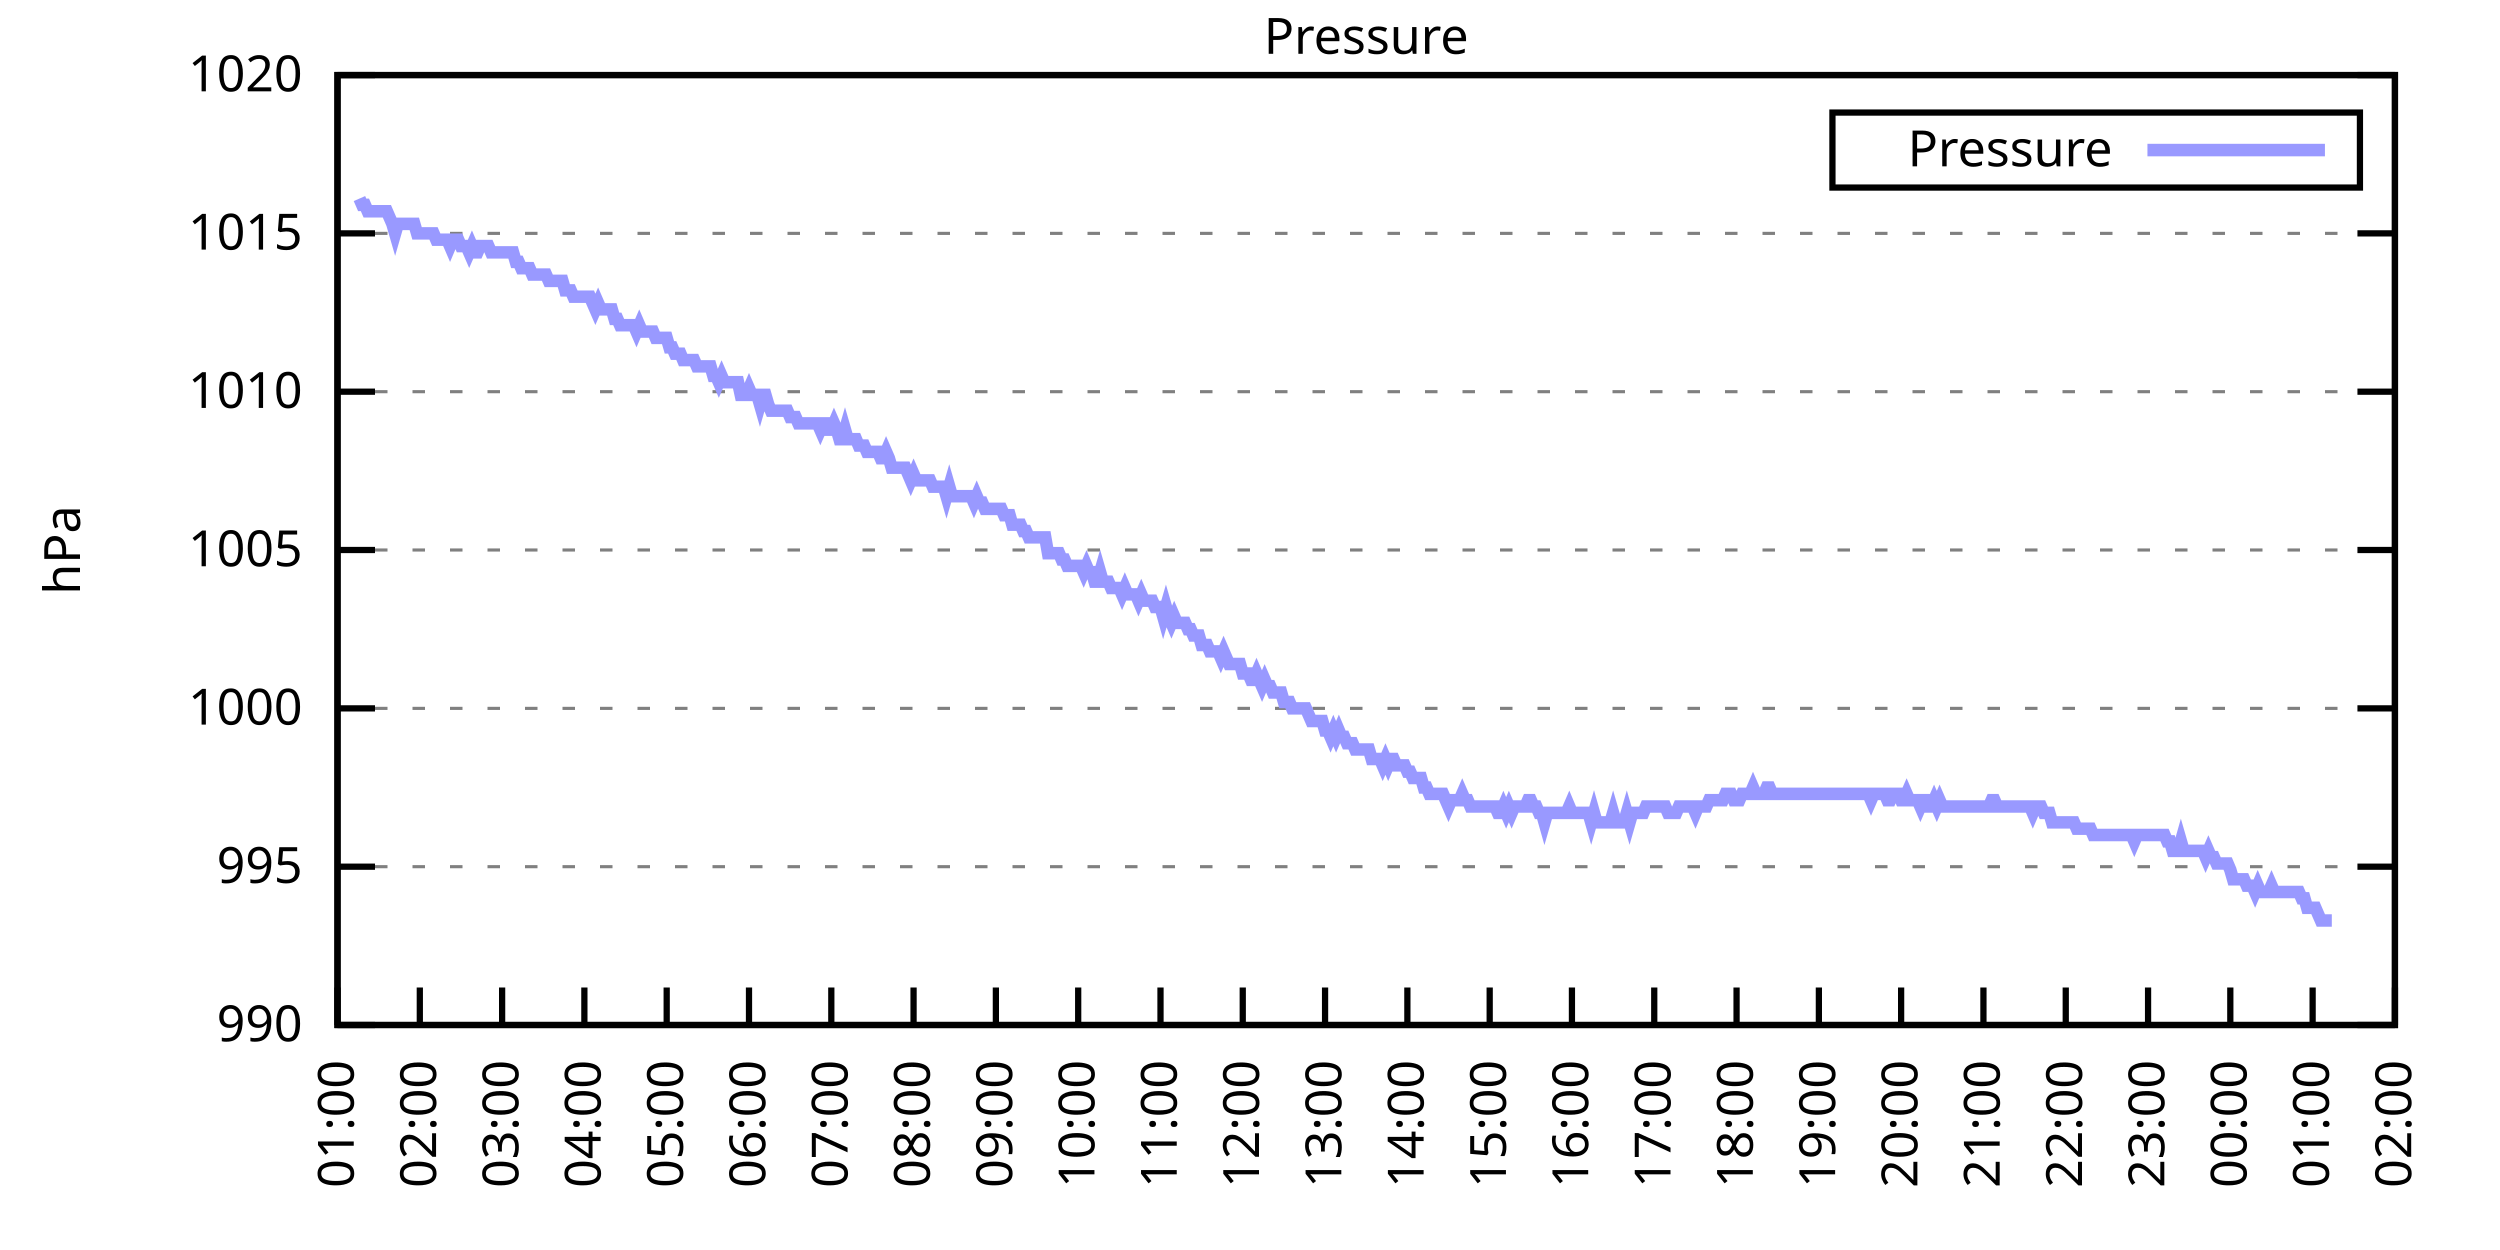
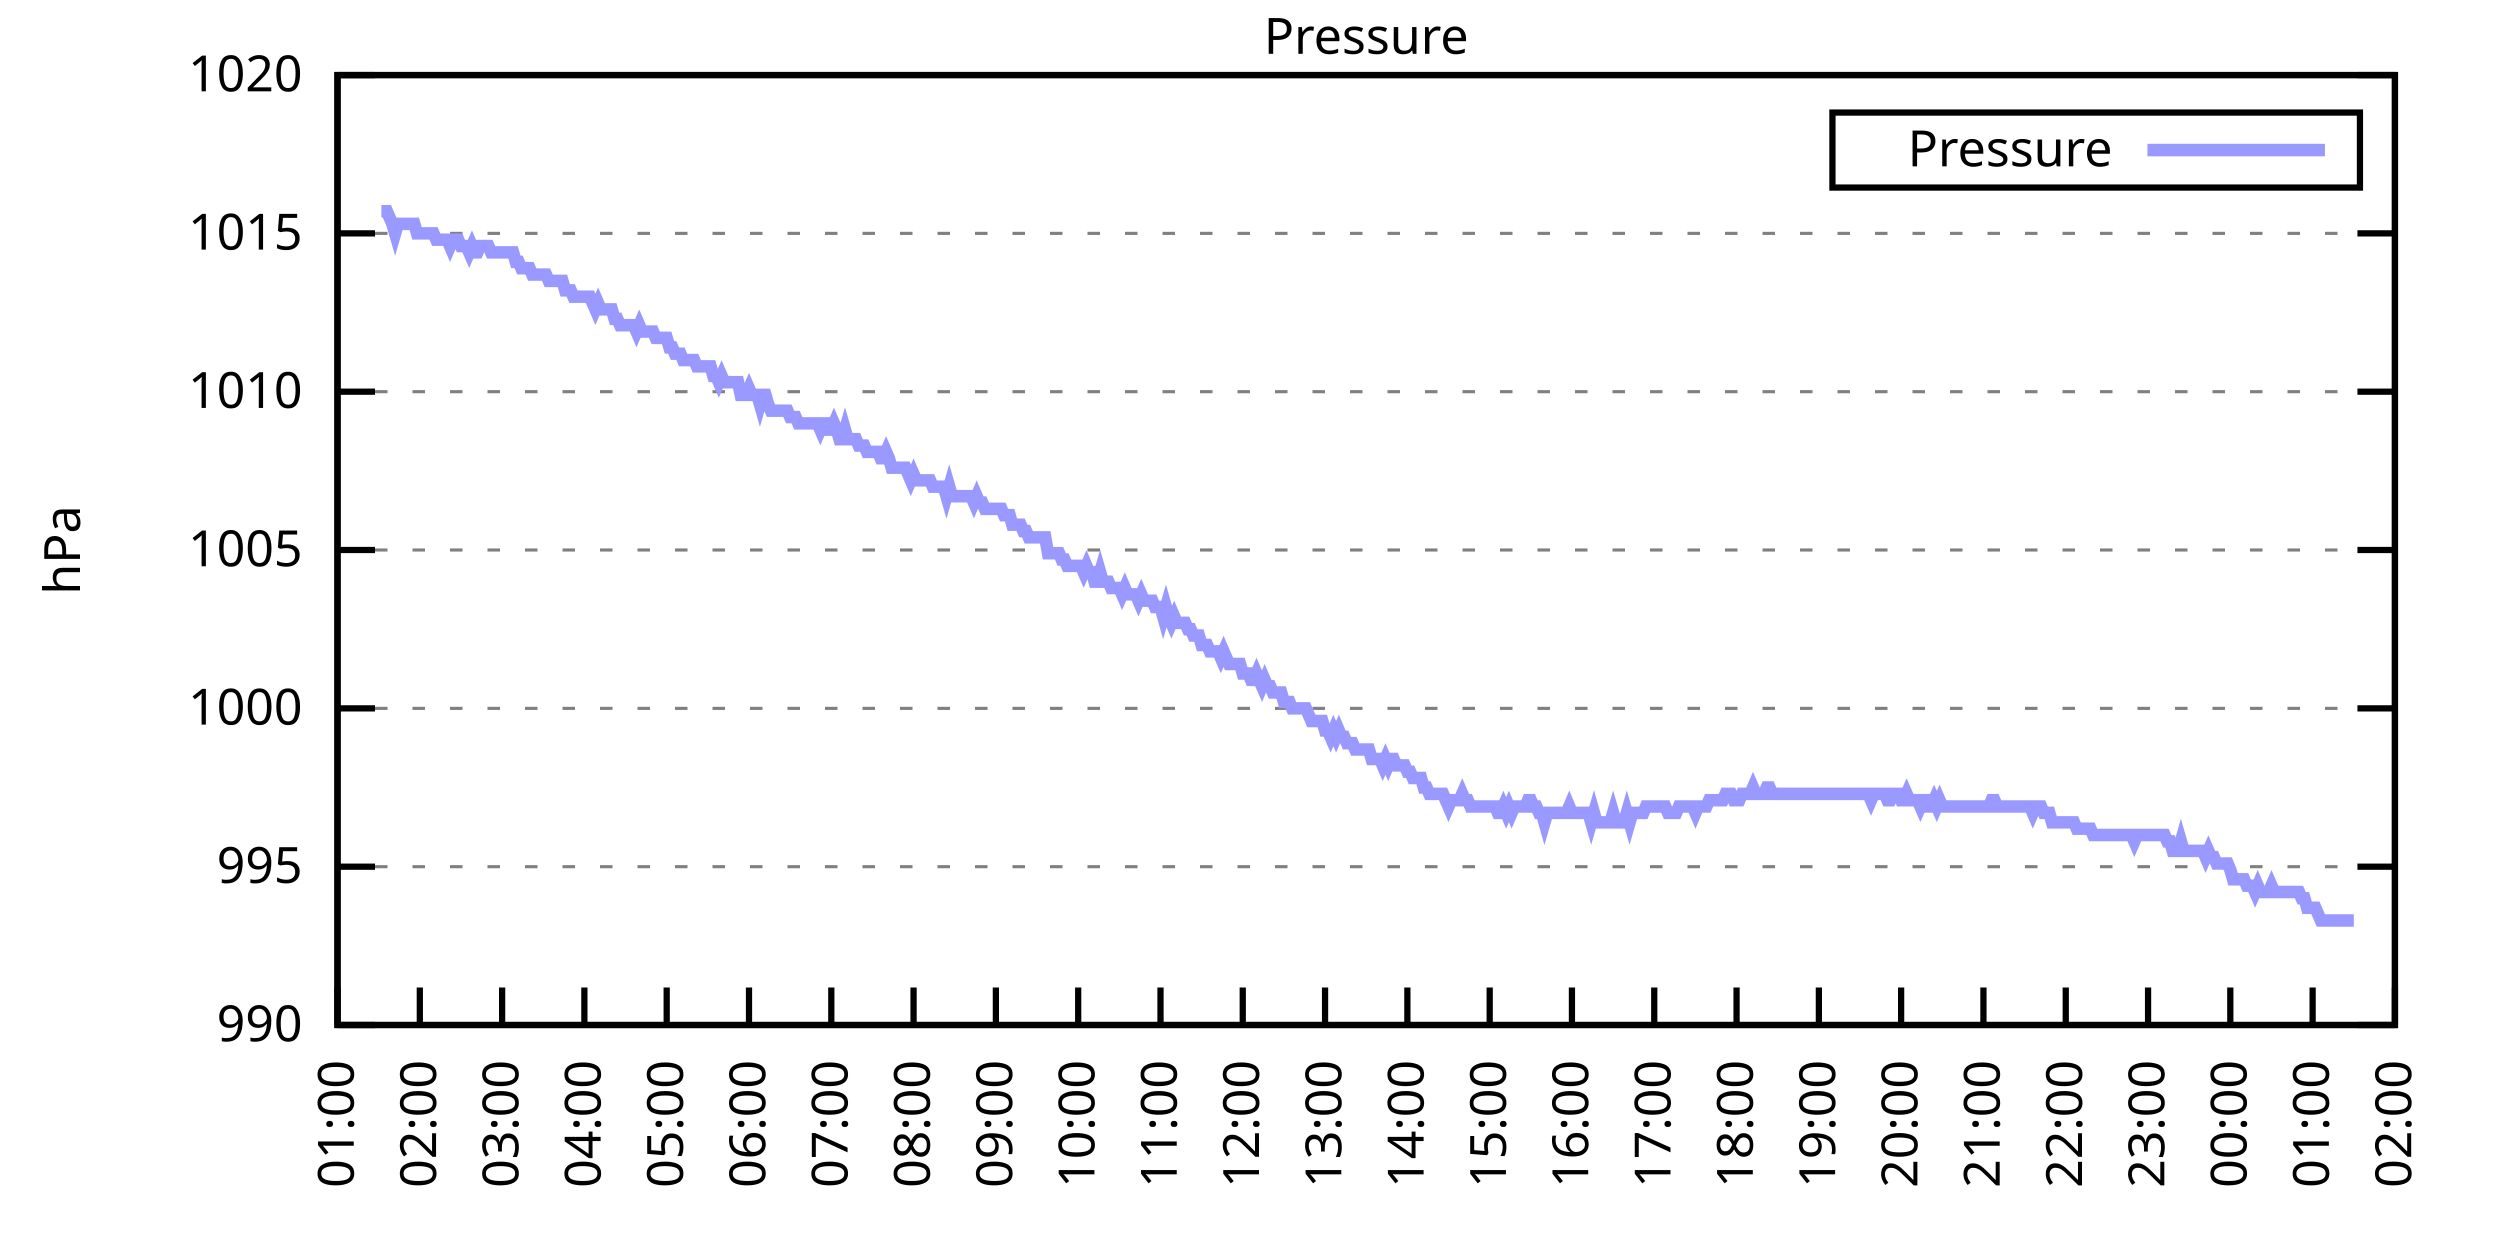
<svg xmlns="http://www.w3.org/2000/svg" xmlns:xlink="http://www.w3.org/1999/xlink" width="400" height="200" viewBox="0 0 400 200">
  <g id="gnuplot_canvas">
    <rect x="0" y="0" width="400" height="200" fill="none" />
    <defs>
      <circle id="gpDot" r="0.5" stroke-width="0.5" stroke="currentColor" />
      <path id="gpPt0" stroke-width="0.333" stroke="currentColor" d="M-1,0 h2 M0,-1 v2" />
      <path id="gpPt1" stroke-width="0.333" stroke="currentColor" d="M-1,-1 L1,1 M1,-1 L-1,1" />
      <path id="gpPt2" stroke-width="0.333" stroke="currentColor" d="M-1,0 L1,0 M0,-1 L0,1 M-1,-1 L1,1 M-1,1 L1,-1" />
      <rect id="gpPt3" stroke-width="0.333" stroke="currentColor" x="-1" y="-1" width="2" height="2" />
      <rect id="gpPt4" stroke-width="0.333" stroke="currentColor" fill="currentColor" x="-1" y="-1" width="2" height="2" />
      <circle id="gpPt5" stroke-width="0.333" stroke="currentColor" cx="0" cy="0" r="1" />
      <use xlink:href="#gpPt5" id="gpPt6" fill="currentColor" stroke="none" />
      <path id="gpPt7" stroke-width="0.333" stroke="currentColor" d="M0,-1.33 L-1.33,0.67 L1.33,0.67 z" />
      <use xlink:href="#gpPt7" id="gpPt8" fill="currentColor" stroke="none" />
      <use xlink:href="#gpPt7" id="gpPt9" stroke="currentColor" transform="rotate(180)" />
      <use xlink:href="#gpPt9" id="gpPt10" fill="currentColor" stroke="none" />
      <use xlink:href="#gpPt3" id="gpPt11" stroke="currentColor" transform="rotate(45)" />
      <use xlink:href="#gpPt11" id="gpPt12" fill="currentColor" stroke="none" />
      <path id="gpPt13" stroke-width="0.333" stroke="currentColor" d="M0,1.330 L1.265,0.411 L0.782,-1.067 L-0.782,-1.076 L-1.265,0.411 z" />
      <use xlink:href="#gpPt13" id="gpPt14" fill="currentColor" stroke="none" />
      <filter id="textbox" filterUnits="objectBoundingBox" x="0" y="0" height="1" width="1">
        <feFlood flood-color="white" flood-opacity="1" result="bgnd" />
        <feComposite in="SourceGraphic" in2="bgnd" operator="atop" />
      </filter>
      <filter id="greybox" filterUnits="objectBoundingBox" x="0" y="0" height="1" width="1">
        <feFlood flood-color="lightgrey" flood-opacity="1" result="grey" />
        <feComposite in="SourceGraphic" in2="grey" operator="atop" />
      </filter>
    </defs>
    <g fill="none" color="white" stroke="currentColor" stroke-width="1.00" stroke-linecap="butt" stroke-linejoin="miter">
</g>
    <g fill="none" color="black" stroke="currentColor" stroke-width="1.00" stroke-linecap="butt" stroke-linejoin="miter">
      <g stroke="none" shape-rendering="crispEdges">
        <polygon fill="rgb(255, 255, 255)" points="54.00,164.00 383.18,164.00 383.18,12.02 54.00,12.02 " />
      </g>
    </g>
    <g fill="none" color="black" stroke="currentColor" stroke-width="1.00" stroke-linecap="butt" stroke-linejoin="miter">
</g>
    <g fill="none" color="black" stroke="black" stroke-width="0.50" stroke-linecap="butt" stroke-linejoin="miter">
</g>
    <g fill="none" color="gray" stroke="currentColor" stroke-width="0.50" stroke-linecap="butt" stroke-linejoin="miter">
      <path stroke="gray" stroke-dasharray="2,4" class="gridline" d="M54.00,164.00 L383.19,164.00  " />
    </g>
    <g fill="none" color="gray" stroke="gray" stroke-width="1.00" stroke-linecap="butt" stroke-linejoin="miter">
</g>
    <g fill="none" color="black" stroke="currentColor" stroke-width="1.00" stroke-linecap="butt" stroke-linejoin="miter">
      <path stroke="black" d="M54.00,164.00 L60.00,164.00 M383.19,164.00 L377.19,164.00  " />
      <g transform="translate(48.40,166.60)" stroke="none" fill="black" font-family="Sans" font-size="8.00" text-anchor="end">
        <text>
          <tspan font-family="Sans"> 990</tspan>
        </text>
      </g>
    </g>
    <g fill="none" color="black" stroke="currentColor" stroke-width="1.00" stroke-linecap="butt" stroke-linejoin="miter">
</g>
    <g fill="none" color="black" stroke="black" stroke-width="0.50" stroke-linecap="butt" stroke-linejoin="miter">
</g>
    <g fill="none" color="gray" stroke="currentColor" stroke-width="0.50" stroke-linecap="butt" stroke-linejoin="miter">
      <path stroke="gray" stroke-dasharray="2,4" class="gridline" d="M54.00,138.67 L383.19,138.67  " />
    </g>
    <g fill="none" color="gray" stroke="gray" stroke-width="1.00" stroke-linecap="butt" stroke-linejoin="miter">
</g>
    <g fill="none" color="black" stroke="currentColor" stroke-width="1.00" stroke-linecap="butt" stroke-linejoin="miter">
      <path stroke="black" d="M54.00,138.67 L60.00,138.67 M383.19,138.67 L377.19,138.67  " />
      <g transform="translate(48.40,141.27)" stroke="none" fill="black" font-family="Sans" font-size="8.00" text-anchor="end">
        <text>
          <tspan font-family="Sans"> 995</tspan>
        </text>
      </g>
    </g>
    <g fill="none" color="black" stroke="currentColor" stroke-width="1.00" stroke-linecap="butt" stroke-linejoin="miter">
</g>
    <g fill="none" color="black" stroke="black" stroke-width="0.50" stroke-linecap="butt" stroke-linejoin="miter">
</g>
    <g fill="none" color="gray" stroke="currentColor" stroke-width="0.50" stroke-linecap="butt" stroke-linejoin="miter">
      <path stroke="gray" stroke-dasharray="2,4" class="gridline" d="M54.00,113.34 L383.19,113.34  " />
    </g>
    <g fill="none" color="gray" stroke="gray" stroke-width="1.00" stroke-linecap="butt" stroke-linejoin="miter">
</g>
    <g fill="none" color="black" stroke="currentColor" stroke-width="1.00" stroke-linecap="butt" stroke-linejoin="miter">
      <path stroke="black" d="M54.00,113.34 L60.00,113.34 M383.19,113.34 L377.19,113.34  " />
      <g transform="translate(48.40,115.94)" stroke="none" fill="black" font-family="Sans" font-size="8.00" text-anchor="end">
        <text>
          <tspan font-family="Sans"> 1000</tspan>
        </text>
      </g>
    </g>
    <g fill="none" color="black" stroke="currentColor" stroke-width="1.00" stroke-linecap="butt" stroke-linejoin="miter">
</g>
    <g fill="none" color="black" stroke="black" stroke-width="0.50" stroke-linecap="butt" stroke-linejoin="miter">
</g>
    <g fill="none" color="gray" stroke="currentColor" stroke-width="0.50" stroke-linecap="butt" stroke-linejoin="miter">
      <path stroke="gray" stroke-dasharray="2,4" class="gridline" d="M54.00,88.00 L383.19,88.00  " />
    </g>
    <g fill="none" color="gray" stroke="gray" stroke-width="1.00" stroke-linecap="butt" stroke-linejoin="miter">
</g>
    <g fill="none" color="black" stroke="currentColor" stroke-width="1.00" stroke-linecap="butt" stroke-linejoin="miter">
      <path stroke="black" d="M54.00,88.00 L60.00,88.00 M383.19,88.00 L377.19,88.00  " />
      <g transform="translate(48.40,90.60)" stroke="none" fill="black" font-family="Sans" font-size="8.00" text-anchor="end">
        <text>
          <tspan font-family="Sans"> 1005</tspan>
        </text>
      </g>
    </g>
    <g fill="none" color="black" stroke="currentColor" stroke-width="1.00" stroke-linecap="butt" stroke-linejoin="miter">
</g>
    <g fill="none" color="black" stroke="black" stroke-width="0.50" stroke-linecap="butt" stroke-linejoin="miter">
</g>
    <g fill="none" color="gray" stroke="currentColor" stroke-width="0.50" stroke-linecap="butt" stroke-linejoin="miter">
      <path stroke="gray" stroke-dasharray="2,4" class="gridline" d="M54.00,62.67 L383.19,62.67  " />
    </g>
    <g fill="none" color="gray" stroke="gray" stroke-width="1.00" stroke-linecap="butt" stroke-linejoin="miter">
</g>
    <g fill="none" color="black" stroke="currentColor" stroke-width="1.00" stroke-linecap="butt" stroke-linejoin="miter">
      <path stroke="black" d="M54.00,62.67 L60.00,62.67 M383.19,62.67 L377.19,62.67  " />
      <g transform="translate(48.40,65.27)" stroke="none" fill="black" font-family="Sans" font-size="8.00" text-anchor="end">
        <text>
          <tspan font-family="Sans"> 1010</tspan>
        </text>
      </g>
    </g>
    <g fill="none" color="black" stroke="currentColor" stroke-width="1.00" stroke-linecap="butt" stroke-linejoin="miter">
</g>
    <g fill="none" color="black" stroke="black" stroke-width="0.50" stroke-linecap="butt" stroke-linejoin="miter">
</g>
    <g fill="none" color="gray" stroke="currentColor" stroke-width="0.50" stroke-linecap="butt" stroke-linejoin="miter">
      <path stroke="gray" stroke-dasharray="2,4" class="gridline" d="M54.00,37.34 L383.19,37.34  " />
    </g>
    <g fill="none" color="gray" stroke="gray" stroke-width="1.00" stroke-linecap="butt" stroke-linejoin="miter">
</g>
    <g fill="none" color="black" stroke="currentColor" stroke-width="1.00" stroke-linecap="butt" stroke-linejoin="miter">
      <path stroke="black" d="M54.00,37.34 L60.00,37.34 M383.19,37.34 L377.19,37.34  " />
      <g transform="translate(48.40,39.94)" stroke="none" fill="black" font-family="Sans" font-size="8.00" text-anchor="end">
        <text>
          <tspan font-family="Sans"> 1015</tspan>
        </text>
      </g>
    </g>
    <g fill="none" color="black" stroke="currentColor" stroke-width="1.00" stroke-linecap="butt" stroke-linejoin="miter">
</g>
    <g fill="none" color="black" stroke="black" stroke-width="0.50" stroke-linecap="butt" stroke-linejoin="miter">
</g>
    <g fill="none" color="gray" stroke="currentColor" stroke-width="0.50" stroke-linecap="butt" stroke-linejoin="miter">
      <path stroke="gray" stroke-dasharray="2,4" class="gridline" d="M54.00,12.01 L383.19,12.01  " />
    </g>
    <g fill="none" color="gray" stroke="gray" stroke-width="1.00" stroke-linecap="butt" stroke-linejoin="miter">
</g>
    <g fill="none" color="black" stroke="currentColor" stroke-width="1.00" stroke-linecap="butt" stroke-linejoin="miter">
      <path stroke="black" d="M54.00,12.01 L60.00,12.01 M383.19,12.01 L377.19,12.01  " />
      <g transform="translate(48.40,14.61)" stroke="none" fill="black" font-family="Sans" font-size="8.00" text-anchor="end">
        <text>
          <tspan font-family="Sans"> 1020</tspan>
        </text>
      </g>
    </g>
    <g fill="none" color="black" stroke="currentColor" stroke-width="1.00" stroke-linecap="butt" stroke-linejoin="miter">
      <path stroke="black" d="M54.00,164.00 L54.00,158.00  " />
      <g transform="translate(56.60,169.60) rotate(270.00)" stroke="none" fill="black" font-family="Sans" font-size="8.00" text-anchor="end">
        <text>
          <tspan font-family="Sans">01:00</tspan>
        </text>
      </g>
    </g>
    <g fill="none" color="black" stroke="currentColor" stroke-width="1.00" stroke-linecap="butt" stroke-linejoin="miter">
      <path stroke="black" d="M67.17,164.00 L67.17,158.00  " />
      <g transform="translate(69.77,169.60) rotate(270.00)" stroke="none" fill="black" font-family="Sans" font-size="8.00" text-anchor="end">
        <text>
          <tspan font-family="Sans">02:00</tspan>
        </text>
      </g>
    </g>
    <g fill="none" color="black" stroke="currentColor" stroke-width="1.00" stroke-linecap="butt" stroke-linejoin="miter">
      <path stroke="black" d="M80.34,164.00 L80.34,158.00  " />
      <g transform="translate(82.94,169.60) rotate(270.00)" stroke="none" fill="black" font-family="Sans" font-size="8.00" text-anchor="end">
        <text>
          <tspan font-family="Sans">03:00</tspan>
        </text>
      </g>
    </g>
    <g fill="none" color="black" stroke="currentColor" stroke-width="1.00" stroke-linecap="butt" stroke-linejoin="miter">
      <path stroke="black" d="M93.50,164.00 L93.50,158.00  " />
      <g transform="translate(96.10,169.60) rotate(270.00)" stroke="none" fill="black" font-family="Sans" font-size="8.00" text-anchor="end">
        <text>
          <tspan font-family="Sans">04:00</tspan>
        </text>
      </g>
    </g>
    <g fill="none" color="black" stroke="currentColor" stroke-width="1.00" stroke-linecap="butt" stroke-linejoin="miter">
      <path stroke="black" d="M106.67,164.00 L106.67,158.00  " />
      <g transform="translate(109.27,169.60) rotate(270.00)" stroke="none" fill="black" font-family="Sans" font-size="8.00" text-anchor="end">
        <text>
          <tspan font-family="Sans">05:00</tspan>
        </text>
      </g>
    </g>
    <g fill="none" color="black" stroke="currentColor" stroke-width="1.00" stroke-linecap="butt" stroke-linejoin="miter">
      <path stroke="black" d="M119.84,164.00 L119.84,158.00  " />
      <g transform="translate(122.44,169.60) rotate(270.00)" stroke="none" fill="black" font-family="Sans" font-size="8.00" text-anchor="end">
        <text>
          <tspan font-family="Sans">06:00</tspan>
        </text>
      </g>
    </g>
    <g fill="none" color="black" stroke="currentColor" stroke-width="1.00" stroke-linecap="butt" stroke-linejoin="miter">
      <path stroke="black" d="M133.01,164.00 L133.01,158.00  " />
      <g transform="translate(135.61,169.60) rotate(270.00)" stroke="none" fill="black" font-family="Sans" font-size="8.00" text-anchor="end">
        <text>
          <tspan font-family="Sans">07:00</tspan>
        </text>
      </g>
    </g>
    <g fill="none" color="black" stroke="currentColor" stroke-width="1.00" stroke-linecap="butt" stroke-linejoin="miter">
      <path stroke="black" d="M146.17,164.00 L146.17,158.00  " />
      <g transform="translate(148.77,169.60) rotate(270.00)" stroke="none" fill="black" font-family="Sans" font-size="8.00" text-anchor="end">
        <text>
          <tspan font-family="Sans">08:00</tspan>
        </text>
      </g>
    </g>
    <g fill="none" color="black" stroke="currentColor" stroke-width="1.00" stroke-linecap="butt" stroke-linejoin="miter">
      <path stroke="black" d="M159.34,164.00 L159.34,158.00  " />
      <g transform="translate(161.94,169.60) rotate(270.00)" stroke="none" fill="black" font-family="Sans" font-size="8.00" text-anchor="end">
        <text>
          <tspan font-family="Sans">09:00</tspan>
        </text>
      </g>
    </g>
    <g fill="none" color="black" stroke="currentColor" stroke-width="1.00" stroke-linecap="butt" stroke-linejoin="miter">
      <path stroke="black" d="M172.51,164.00 L172.51,158.00  " />
      <g transform="translate(175.11,169.60) rotate(270.00)" stroke="none" fill="black" font-family="Sans" font-size="8.00" text-anchor="end">
        <text>
          <tspan font-family="Sans">10:00</tspan>
        </text>
      </g>
    </g>
    <g fill="none" color="black" stroke="currentColor" stroke-width="1.00" stroke-linecap="butt" stroke-linejoin="miter">
      <path stroke="black" d="M185.68,164.00 L185.68,158.00  " />
      <g transform="translate(188.28,169.60) rotate(270.00)" stroke="none" fill="black" font-family="Sans" font-size="8.00" text-anchor="end">
        <text>
          <tspan font-family="Sans">11:00</tspan>
        </text>
      </g>
    </g>
    <g fill="none" color="black" stroke="currentColor" stroke-width="1.00" stroke-linecap="butt" stroke-linejoin="miter">
      <path stroke="black" d="M198.84,164.00 L198.84,158.00  " />
      <g transform="translate(201.44,169.60) rotate(270.00)" stroke="none" fill="black" font-family="Sans" font-size="8.00" text-anchor="end">
        <text>
          <tspan font-family="Sans">12:00</tspan>
        </text>
      </g>
    </g>
    <g fill="none" color="black" stroke="currentColor" stroke-width="1.00" stroke-linecap="butt" stroke-linejoin="miter">
      <path stroke="black" d="M212.01,164.00 L212.01,158.00  " />
      <g transform="translate(214.61,169.60) rotate(270.00)" stroke="none" fill="black" font-family="Sans" font-size="8.00" text-anchor="end">
        <text>
          <tspan font-family="Sans">13:00</tspan>
        </text>
      </g>
    </g>
    <g fill="none" color="black" stroke="currentColor" stroke-width="1.00" stroke-linecap="butt" stroke-linejoin="miter">
      <path stroke="black" d="M225.18,164.00 L225.18,158.00  " />
      <g transform="translate(227.78,169.60) rotate(270.00)" stroke="none" fill="black" font-family="Sans" font-size="8.00" text-anchor="end">
        <text>
          <tspan font-family="Sans">14:00</tspan>
        </text>
      </g>
    </g>
    <g fill="none" color="black" stroke="currentColor" stroke-width="1.00" stroke-linecap="butt" stroke-linejoin="miter">
      <path stroke="black" d="M238.35,164.00 L238.35,158.00  " />
      <g transform="translate(240.95,169.60) rotate(270.00)" stroke="none" fill="black" font-family="Sans" font-size="8.00" text-anchor="end">
        <text>
          <tspan font-family="Sans">15:00</tspan>
        </text>
      </g>
    </g>
    <g fill="none" color="black" stroke="currentColor" stroke-width="1.00" stroke-linecap="butt" stroke-linejoin="miter">
      <path stroke="black" d="M251.51,164.00 L251.51,158.00  " />
      <g transform="translate(254.11,169.60) rotate(270.00)" stroke="none" fill="black" font-family="Sans" font-size="8.00" text-anchor="end">
        <text>
          <tspan font-family="Sans">16:00</tspan>
        </text>
      </g>
    </g>
    <g fill="none" color="black" stroke="currentColor" stroke-width="1.00" stroke-linecap="butt" stroke-linejoin="miter">
      <path stroke="black" d="M264.68,164.00 L264.68,158.00  " />
      <g transform="translate(267.28,169.60) rotate(270.00)" stroke="none" fill="black" font-family="Sans" font-size="8.00" text-anchor="end">
        <text>
          <tspan font-family="Sans">17:00</tspan>
        </text>
      </g>
    </g>
    <g fill="none" color="black" stroke="currentColor" stroke-width="1.00" stroke-linecap="butt" stroke-linejoin="miter">
      <path stroke="black" d="M277.85,164.00 L277.85,158.00  " />
      <g transform="translate(280.45,169.60) rotate(270.00)" stroke="none" fill="black" font-family="Sans" font-size="8.00" text-anchor="end">
        <text>
          <tspan font-family="Sans">18:00</tspan>
        </text>
      </g>
    </g>
    <g fill="none" color="black" stroke="currentColor" stroke-width="1.00" stroke-linecap="butt" stroke-linejoin="miter">
      <path stroke="black" d="M291.02,164.00 L291.02,158.00  " />
      <g transform="translate(293.62,169.60) rotate(270.00)" stroke="none" fill="black" font-family="Sans" font-size="8.00" text-anchor="end">
        <text>
          <tspan font-family="Sans">19:00</tspan>
        </text>
      </g>
    </g>
    <g fill="none" color="black" stroke="currentColor" stroke-width="1.00" stroke-linecap="butt" stroke-linejoin="miter">
      <path stroke="black" d="M304.18,164.00 L304.18,158.00  " />
      <g transform="translate(306.78,169.60) rotate(270.00)" stroke="none" fill="black" font-family="Sans" font-size="8.00" text-anchor="end">
        <text>
          <tspan font-family="Sans">20:00</tspan>
        </text>
      </g>
    </g>
    <g fill="none" color="black" stroke="currentColor" stroke-width="1.00" stroke-linecap="butt" stroke-linejoin="miter">
      <path stroke="black" d="M317.35,164.00 L317.35,158.00  " />
      <g transform="translate(319.95,169.60) rotate(270.00)" stroke="none" fill="black" font-family="Sans" font-size="8.00" text-anchor="end">
        <text>
          <tspan font-family="Sans">21:00</tspan>
        </text>
      </g>
    </g>
    <g fill="none" color="black" stroke="currentColor" stroke-width="1.00" stroke-linecap="butt" stroke-linejoin="miter">
      <path stroke="black" d="M330.52,164.00 L330.52,158.00  " />
      <g transform="translate(333.12,169.60) rotate(270.00)" stroke="none" fill="black" font-family="Sans" font-size="8.00" text-anchor="end">
        <text>
          <tspan font-family="Sans">22:00</tspan>
        </text>
      </g>
    </g>
    <g fill="none" color="black" stroke="currentColor" stroke-width="1.00" stroke-linecap="butt" stroke-linejoin="miter">
      <path stroke="black" d="M343.69,164.00 L343.69,158.00  " />
      <g transform="translate(346.29,169.60) rotate(270.00)" stroke="none" fill="black" font-family="Sans" font-size="8.00" text-anchor="end">
        <text>
          <tspan font-family="Sans">23:00</tspan>
        </text>
      </g>
    </g>
    <g fill="none" color="black" stroke="currentColor" stroke-width="1.00" stroke-linecap="butt" stroke-linejoin="miter">
      <path stroke="black" d="M356.85,164.00 L356.85,158.00  " />
      <g transform="translate(359.45,169.60) rotate(270.00)" stroke="none" fill="black" font-family="Sans" font-size="8.00" text-anchor="end">
        <text>
          <tspan font-family="Sans">00:00</tspan>
        </text>
      </g>
    </g>
    <g fill="none" color="black" stroke="currentColor" stroke-width="1.00" stroke-linecap="butt" stroke-linejoin="miter">
      <path stroke="black" d="M370.02,164.00 L370.02,158.00  " />
      <g transform="translate(372.62,169.60) rotate(270.00)" stroke="none" fill="black" font-family="Sans" font-size="8.00" text-anchor="end">
        <text>
          <tspan font-family="Sans">01:00</tspan>
        </text>
      </g>
    </g>
    <g fill="none" color="black" stroke="currentColor" stroke-width="1.00" stroke-linecap="butt" stroke-linejoin="miter">
      <path stroke="black" d="M383.19,164.00 L383.19,158.00  " />
      <g transform="translate(385.79,169.60) rotate(270.00)" stroke="none" fill="black" font-family="Sans" font-size="8.00" text-anchor="end">
        <text>
          <tspan font-family="Sans">02:00</tspan>
        </text>
      </g>
    </g>
    <g fill="none" color="black" stroke="currentColor" stroke-width="1.00" stroke-linecap="butt" stroke-linejoin="miter">
</g>
    <g fill="none" color="black" stroke="currentColor" stroke-width="1.00" stroke-linecap="butt" stroke-linejoin="miter">
      <path stroke="black" d="M54.00,12.01 L54.00,164.00 L383.19,164.00 L383.19,12.01 L54.00,12.01 Z  " />
    </g>
    <g fill="none" color="black" stroke="currentColor" stroke-width="1.00" stroke-linecap="butt" stroke-linejoin="miter">
</g>
    <g fill="none" color="black" stroke="currentColor" stroke-width="1.00" stroke-linecap="butt" stroke-linejoin="miter">
      <path stroke="black" d="M293.19,30.01 L293.19,18.01 L377.59,18.01 L377.59,30.01 L293.19,30.01 Z  " />
    </g>
    <g id="Pressure_plot_1">
      <g fill="none" color="white" stroke="black" stroke-width="2.00" stroke-linecap="butt" stroke-linejoin="miter">
</g>
      <g fill="none" color="black" stroke="currentColor" stroke-width="2.00" stroke-linecap="butt" stroke-linejoin="miter">
        <g transform="translate(337.99,26.61)" stroke="none" fill="black" font-family="Sans" font-size="8.00" text-anchor="end">
          <text>
            <tspan font-family="Sans">Pressure</tspan>
          </text>
        </g>
      </g>
      <g fill="none" color="black" stroke="currentColor" stroke-width="2.00" stroke-linecap="butt" stroke-linejoin="miter">
-         <path stroke="rgb(153, 153, 255)" d="M343.59,24.01 L371.99,24.01 M57.51,31.77 L57.95,32.78 L58.39,32.78 L58.83,33.80 L59.27,33.80 L59.71,33.80   L60.14,33.80 L60.58,33.80 L61.02,33.80 L61.46,33.80 L61.90,33.80 L62.34,34.81 L62.78,35.82 L63.22,37.34   L63.66,35.82 L64.10,35.82 L64.53,35.82 L64.97,35.82 L65.41,35.82 L65.85,35.82 L66.29,35.82 L66.73,37.34   L67.17,37.34 L67.61,37.34 L68.05,37.34 L68.48,37.34 L68.92,37.34 L69.36,37.34 L69.80,38.35 L70.24,38.35   L70.68,38.35 L71.12,38.35 L71.56,38.35 L72.00,39.37 L72.43,38.35 L72.87,38.35 L73.31,38.35 L73.75,39.37   L74.19,39.37 L74.63,39.37 L75.07,40.38 L75.51,39.37 L75.95,40.38 L76.38,40.38 L76.82,39.37 L77.26,39.37   L77.70,39.37 L78.14,39.37 L78.58,40.38 L79.02,40.38 L79.46,40.38 L79.90,40.38 L80.34,40.38 L80.77,40.38   L81.21,40.38 L81.65,40.38 L82.09,40.38 L82.53,41.90 L82.97,41.90 L83.41,42.91 L83.85,42.91 L84.29,42.91   L84.72,42.91 L85.16,43.93 L85.60,43.93 L86.04,43.93 L86.48,43.93 L86.92,43.93 L87.36,43.93 L87.80,44.94   L88.24,44.94 L88.67,44.94 L89.11,44.94 L89.55,44.94 L89.99,44.94 L90.43,46.46 L90.87,46.46 L91.31,46.46   L91.75,47.47 L92.19,47.47 L92.62,47.47 L93.06,47.47 L93.50,47.47 L93.94,47.47 L94.38,47.47 L94.82,48.49   L95.26,49.50 L95.70,48.49 L96.14,49.50 L96.58,49.50 L97.01,49.50 L97.45,49.50 L97.89,49.50 L98.33,51.02   L98.77,51.02 L99.21,52.03 L99.65,52.03 L100.09,52.03 L100.53,52.03 L100.96,52.03 L101.40,52.03 L101.84,53.05   L102.28,52.03 L102.72,53.05 L103.16,53.05 L103.60,53.05 L104.04,53.05 L104.48,53.05 L104.91,54.06 L105.35,54.06   L105.79,54.06 L106.23,54.06 L106.67,54.06 L107.11,55.58 L107.55,55.58 L107.99,56.59 L108.43,56.59 L108.87,56.59   L109.30,57.61 L109.74,57.61 L110.18,57.61 L110.62,57.61 L111.06,57.61 L111.50,58.62 L111.94,58.62 L112.38,58.62   L112.82,58.62 L113.25,58.62 L113.69,58.62 L114.13,60.14 L114.57,60.14 L115.01,61.15 L115.45,60.14 L115.89,61.15   L116.33,61.15 L116.77,61.15 L117.20,61.15 L117.64,61.15 L118.08,61.15 L118.52,63.18 L118.96,63.18 L119.40,63.18   L119.84,62.17 L120.28,63.18 L120.72,63.18 L121.15,63.18 L121.59,64.70 L122.03,63.18 L122.47,63.18 L122.91,64.70   L123.35,65.71 L123.79,65.71 L124.23,65.71 L124.67,65.71 L125.11,65.71 L125.54,65.71 L125.98,65.71 L126.42,66.73   L126.86,66.73 L127.30,66.73 L127.74,67.74 L128.18,67.74 L128.62,67.74 L129.06,67.74 L129.49,67.74 L129.93,67.74   L130.37,67.74 L130.81,67.74 L131.25,68.75 L131.69,67.74 L132.13,67.74 L132.57,68.75 L133.01,68.75 L133.44,67.74   L133.88,68.75 L134.32,70.27 L134.76,70.27 L135.20,68.75 L135.64,70.27 L136.08,70.27 L136.52,70.27 L136.96,70.27   L137.39,71.29 L137.83,71.29 L138.27,71.29 L138.71,72.30 L139.15,72.30 L139.59,72.30 L140.03,72.30 L140.47,72.30   L140.91,73.31 L141.35,73.31 L141.78,72.30 L142.22,73.31 L142.66,74.83 L143.10,74.83 L143.54,74.83 L143.98,74.83   L144.42,74.83 L144.86,74.83 L145.30,75.85 L145.73,76.86 L146.17,75.85 L146.61,76.86 L147.05,76.86 L147.49,76.86   L147.93,76.86 L148.37,76.86 L148.81,76.86 L149.25,77.87 L149.68,77.87 L150.12,77.87 L150.56,77.87 L151.00,77.87   L151.44,79.39 L151.88,77.87 L152.32,79.39 L152.76,79.39 L153.20,79.39 L153.63,79.39 L154.07,79.39 L154.51,79.39   L154.95,79.39 L155.39,79.39 L155.83,80.41 L156.27,79.39 L156.71,80.41 L157.15,80.41 L157.59,81.42 L158.02,81.42   L158.46,81.42 L158.90,81.42 L159.34,81.42 L159.78,81.42 L160.22,81.42 L160.66,82.43 L161.10,82.43 L161.54,82.43   L161.97,83.95 L162.41,83.95 L162.85,83.95 L163.29,83.95 L163.73,84.97 L164.17,84.97 L164.61,85.98 L165.05,85.98   L165.49,85.98 L165.92,85.98 L166.36,85.98 L166.80,85.98 L167.24,85.98 L167.68,88.51 L168.12,88.51 L168.56,88.51   L169.00,88.51 L169.44,88.51 L169.87,89.52 L170.31,89.52 L170.75,90.54 L171.19,90.54 L171.63,90.54 L172.07,90.54   L172.51,90.54 L172.95,90.54 L173.39,91.55 L173.83,90.54 L174.26,91.55 L174.70,91.55 L175.14,93.07 L175.58,93.07   L176.02,91.55 L176.46,93.07 L176.90,93.07 L177.34,93.07 L177.78,94.08 L178.21,94.08 L178.65,94.08 L179.09,94.08   L179.53,95.10 L179.97,94.08 L180.41,95.10 L180.85,95.10 L181.29,95.10 L181.73,95.10 L182.16,96.11 L182.60,95.10   L183.04,96.11 L183.48,96.11 L183.92,96.11 L184.36,96.11 L184.80,97.12 L185.24,97.12 L185.68,97.12 L186.11,98.64   L186.55,97.12 L186.99,98.64 L187.43,99.66 L187.87,98.64 L188.31,99.66 L188.75,99.66 L189.19,99.66 L189.63,99.66   L190.07,100.67 L190.50,100.67 L190.94,101.68 L191.38,101.68 L191.82,101.68 L192.26,103.20 L192.70,103.20 L193.14,103.20   L193.58,104.22 L194.02,104.22 L194.45,104.22 L194.89,104.22 L195.33,105.23 L195.77,104.22 L196.21,105.23 L196.65,106.24   L197.09,106.24 L197.53,106.24 L197.97,106.24 L198.40,106.24 L198.84,107.76 L199.28,107.76 L199.72,107.76 L200.16,108.78   L200.60,108.78 L201.04,107.76 L201.48,108.78 L201.92,109.79 L202.35,108.78 L202.79,109.79 L203.23,109.79 L203.67,110.80   L204.11,110.80 L204.55,110.80 L204.99,110.80 L205.43,112.32 L205.87,112.32 L206.31,112.32 L206.74,113.34 L207.18,113.34   L207.62,113.34 L208.06,113.34 L208.50,113.34 L208.94,113.34 L209.38,114.35 L209.82,115.36 L210.26,115.36 L210.69,115.36   L211.13,115.36 L211.57,115.36 L212.01,116.88 L212.45,116.88 L212.89,117.90 L213.33,116.88 L213.77,117.90 L214.21,116.88   L214.64,117.90 L215.08,117.90 L215.52,118.91 L215.96,118.91 L216.40,118.91 L216.84,119.92 L217.28,119.92 L217.72,119.92   L218.16,119.92 L218.60,119.92 L219.03,119.92 L219.47,121.44 L219.91,121.44 L220.35,121.44 L220.79,121.44 L221.23,122.46   L221.67,121.44 L222.11,122.46 L222.55,121.44 L222.98,121.44 L223.42,122.46 L223.86,122.46 L224.30,122.46 L224.74,122.46   L225.18,123.47 L225.62,123.47 L226.06,124.48 L226.50,124.48 L226.93,124.48 L227.37,124.48 L227.81,126.00 L228.25,126.00   L228.69,127.02 L229.13,127.02 L229.57,127.02 L230.01,127.02 L230.45,127.02 L230.88,127.02 L231.32,128.03 L231.76,129.04   L232.20,128.03 L232.64,128.03 L233.08,128.03 L233.52,128.03 L233.96,127.02 L234.40,128.03 L234.84,128.03 L235.27,129.04   L235.71,129.04 L236.15,129.04 L236.59,129.04 L237.03,129.04 L237.47,129.04 L237.91,129.04 L238.35,129.04 L238.79,129.04   L239.22,129.04 L239.66,130.06 L240.10,130.06 L240.54,129.04 L240.98,130.06 L241.42,129.04 L241.86,130.06 L242.30,129.04   L242.74,129.04 L243.17,129.04 L243.61,129.04 L244.05,129.04 L244.49,128.03 L244.93,128.03 L245.37,129.04 L245.81,129.04   L246.25,130.06 L246.69,130.06 L247.12,131.58 L247.56,130.06 L248.00,130.06 L248.44,130.06 L248.88,130.06 L249.32,130.06   L249.76,130.06 L250.20,130.06 L250.64,130.06 L251.08,129.04 L251.51,130.06 L251.95,130.06 L252.39,130.06 L252.83,130.06   L253.27,130.06 L253.71,130.06 L254.15,130.06 L254.59,131.58 L255.03,130.06 L255.46,131.58 L255.90,131.58 L256.34,131.58   L256.78,131.58 L257.22,131.58 L257.66,131.58 L258.10,130.06 L258.54,131.58 L258.98,131.58 L259.41,131.58 L259.85,131.58   L260.29,130.06 L260.73,131.58 L261.17,130.06 L261.61,130.06 L262.05,130.06 L262.49,130.06 L262.93,130.06 L263.36,129.04   L263.80,129.04 L264.24,129.04 L264.68,129.04 L265.12,129.04 L265.56,129.04 L266.00,129.04 L266.44,129.04 L266.88,130.06   L267.32,130.06 L267.75,130.06 L268.19,130.06 L268.63,129.04 L269.07,129.04 L269.51,129.04 L269.95,129.04 L270.39,129.04   L270.83,129.04 L271.27,130.06 L271.70,129.04 L272.14,129.04 L272.58,129.04 L273.02,129.04 L273.46,128.03 L273.90,128.03   L274.34,128.03 L274.78,128.03 L275.22,128.03 L275.65,128.03 L276.09,127.02 L276.53,127.02 L276.97,127.02 L277.41,128.03   L277.85,128.03 L278.29,128.03 L278.73,127.02 L279.17,127.02 L279.60,127.02 L280.04,127.02 L280.48,126.00 L280.92,127.02   L281.36,127.02 L281.80,127.02 L282.24,127.02 L282.68,126.00 L283.12,126.00 L283.56,127.02 L283.99,127.02 L284.43,127.02   L284.87,127.02 L285.31,127.02 L285.75,127.02 L286.19,127.02 L286.63,127.02 L287.07,127.02 L287.51,127.02 L287.94,127.02   L288.38,127.02 L288.82,127.02 L289.26,127.02 L289.70,127.02 L290.14,127.02 L290.58,127.02 L291.02,127.02 L291.46,127.02   L291.89,127.02 L292.33,127.02 L292.77,127.02 L293.21,127.02 L293.65,127.02 L294.09,127.02 L294.53,127.02 L294.97,127.02   L295.41,127.02 L295.84,127.02 L296.28,127.02 L296.72,127.02 L297.16,127.02 L297.60,127.02 L298.04,127.02 L298.48,127.02   L298.92,127.02 L299.36,128.03 L299.80,127.02 L300.23,127.02 L300.67,127.02 L301.11,127.02 L301.55,127.02 L301.99,128.03   L302.43,128.03 L302.87,127.02 L303.31,127.02 L303.75,127.02 L304.18,128.03 L304.62,128.03 L305.06,127.02 L305.50,128.03   L305.94,128.03 L306.38,128.03 L306.82,128.03 L307.26,129.04 L307.70,128.03 L308.13,128.03 L308.57,129.04 L309.01,129.04   L309.45,128.03 L309.89,129.04 L310.33,128.03 L310.77,129.04 L311.21,129.04 L311.65,129.04 L312.08,129.04 L312.52,129.04   L312.96,129.04 L313.40,129.04 L313.84,129.04 L314.28,129.04 L314.72,129.04 L315.16,129.04 L315.60,129.04 L316.04,129.04   L316.47,129.04 L316.91,129.04 L317.35,129.04 L317.79,129.04 L318.23,129.04 L318.67,128.03 L319.11,128.03 L319.55,129.04   L319.99,129.04 L320.42,129.04 L320.86,129.04 L321.30,129.04 L321.74,129.04 L322.18,129.04 L322.62,129.04 L323.06,129.04   L323.50,129.04 L323.94,129.04 L324.37,129.04 L324.81,129.04 L325.25,130.06 L325.69,129.04 L326.13,129.04 L326.57,129.04   L327.01,130.06 L327.45,130.06 L327.89,130.06 L328.33,131.58 L328.76,131.58 L329.20,131.58 L329.64,131.58 L330.08,131.58   L330.52,131.58 L330.96,131.58 L331.40,131.58 L331.84,131.58 L332.28,132.59 L332.71,132.59 L333.15,132.59 L333.59,132.59   L334.03,132.59 L334.47,132.59 L334.91,133.60 L335.35,133.60 L335.79,133.60 L336.23,133.60 L336.66,133.60 L337.10,133.60   L337.54,133.60 L337.98,133.60 L338.42,133.60 L338.86,133.60 L339.30,133.60 L339.74,133.60 L340.18,133.60 L340.61,133.60   L341.05,133.60 L341.49,134.62 L341.93,133.60 L342.37,133.60 L342.81,133.60 L343.25,133.60 L343.69,133.60 L344.13,133.60   L344.57,133.60 L345.00,133.60 L345.44,133.60 L345.88,133.60 L346.32,133.60 L346.76,134.62 L347.20,134.62 L347.64,136.14   L348.08,136.14 L348.52,136.14 L348.95,134.62 L349.39,136.14 L349.83,136.14 L350.27,136.14 L350.71,136.14 L351.15,136.14   L351.59,136.14 L352.03,136.14 L352.47,136.14 L352.90,137.15 L353.34,136.14 L353.78,137.15 L354.22,137.15 L354.66,138.16   L355.10,138.16 L355.54,138.16 L355.98,138.16 L356.42,138.16 L356.85,139.17 L357.29,140.69 L357.73,140.69 L358.17,140.69   L358.61,140.69 L359.05,140.69 L359.49,141.71 L359.93,141.71 L360.37,141.71 L360.81,142.72 L361.24,141.71 L361.68,142.72   L362.12,142.72 L362.56,142.72 L363.00,142.72 L363.44,141.71 L363.88,142.72 L364.32,142.72 L364.76,142.72 L365.19,142.72   L365.63,142.72 L366.07,142.72 L366.51,142.72 L366.95,142.72 L367.39,142.72 L367.83,142.72 L368.27,143.73 L368.71,143.73   L369.14,145.25 L369.58,145.25 L370.02,145.25 L370.46,145.25 L370.90,146.27 L371.34,147.28 L371.78,147.28 L372.22,147.28   L372.66,147.28 L373.09,147.28  " />
+         <path stroke="rgb(153, 153, 255)" d="M343.59,24.01 L371.99,24.01 M61.02,33.80 L61.46,33.80 L61.90,33.80 L62.34,34.81 L62.78,35.82 L63.22,37.34   L63.66,35.82 L64.10,35.82 L64.53,35.82 L64.97,35.82 L65.41,35.82 L65.85,35.82 L66.29,35.82 L66.73,37.34   L67.17,37.34 L67.61,37.34 L68.05,37.34 L68.48,37.34 L68.92,37.34 L69.36,37.34 L69.80,38.35 L70.24,38.35   L70.68,38.35 L71.12,38.35 L71.56,38.35 L72.00,39.37 L72.43,38.35 L72.87,38.35 L73.31,38.35 L73.75,39.37   L74.19,39.37 L74.63,39.37 L75.07,40.38 L75.51,39.37 L75.95,40.38 L76.38,40.38 L76.82,39.37 L77.26,39.37   L77.70,39.37 L78.14,39.37 L78.58,40.38 L79.02,40.38 L79.46,40.38 L79.90,40.38 L80.34,40.38 L80.77,40.38   L81.21,40.38 L81.65,40.38 L82.09,40.38 L82.53,41.90 L82.97,41.90 L83.41,42.91 L83.85,42.91 L84.29,42.91   L84.72,42.91 L85.16,43.93 L85.60,43.93 L86.04,43.93 L86.48,43.93 L86.92,43.93 L87.36,43.93 L87.80,44.94   L88.24,44.94 L88.67,44.94 L89.11,44.94 L89.55,44.94 L89.99,44.94 L90.43,46.46 L90.87,46.46 L91.31,46.46   L91.75,47.47 L92.19,47.47 L92.62,47.47 L93.06,47.47 L93.50,47.47 L93.94,47.47 L94.38,47.47 L94.82,48.49   L95.26,49.50 L95.70,48.49 L96.14,49.50 L96.58,49.50 L97.01,49.50 L97.45,49.50 L97.89,49.50 L98.33,51.02   L98.77,51.02 L99.21,52.03 L99.65,52.03 L100.09,52.03 L100.53,52.03 L100.96,52.03 L101.40,52.03 L101.84,53.05   L102.28,52.03 L102.72,53.05 L103.16,53.05 L103.60,53.05 L104.04,53.05 L104.48,53.05 L104.91,54.06 L105.35,54.06   L105.79,54.06 L106.23,54.06 L106.67,54.06 L107.11,55.58 L107.55,55.58 L107.99,56.59 L108.43,56.59 L108.87,56.59   L109.30,57.61 L109.74,57.61 L110.18,57.61 L110.62,57.61 L111.06,57.61 L111.50,58.62 L111.94,58.62 L112.38,58.62   L112.82,58.62 L113.25,58.62 L113.69,58.62 L114.13,60.14 L114.57,60.14 L115.01,61.15 L115.45,60.14 L115.89,61.15   L116.33,61.15 L116.77,61.15 L117.20,61.15 L117.64,61.15 L118.08,61.15 L118.52,63.18 L118.96,63.18 L119.40,63.18   L119.84,62.17 L120.28,63.18 L120.72,63.18 L121.15,63.18 L121.59,64.70 L122.03,63.18 L122.47,63.18 L122.91,64.70   L123.35,65.71 L123.79,65.71 L124.23,65.71 L124.67,65.71 L125.11,65.71 L125.54,65.71 L125.98,65.71 L126.42,66.73   L126.86,66.73 L127.30,66.73 L127.74,67.74 L128.18,67.74 L128.62,67.74 L129.06,67.74 L129.49,67.74 L129.93,67.74   L130.37,67.74 L130.81,67.74 L131.25,68.75 L131.69,67.74 L132.13,67.74 L132.57,68.75 L133.01,68.75 L133.44,67.74   L133.88,68.75 L134.32,70.27 L134.76,70.27 L135.20,68.75 L135.64,70.27 L136.08,70.27 L136.52,70.27 L136.96,70.27   L137.39,71.29 L137.83,71.29 L138.27,71.29 L138.71,72.30 L139.15,72.30 L139.59,72.30 L140.03,72.30 L140.47,72.30   L140.91,73.31 L141.35,73.31 L141.78,72.30 L142.22,73.31 L142.66,74.83 L143.10,74.83 L143.54,74.83 L143.98,74.83   L144.42,74.83 L144.86,74.83 L145.30,75.85 L145.73,76.86 L146.17,75.85 L146.61,76.86 L147.05,76.86 L147.49,76.86   L147.93,76.86 L148.37,76.86 L148.81,76.86 L149.25,77.87 L149.68,77.87 L150.12,77.87 L150.56,77.87 L151.00,77.87   L151.44,79.39 L151.88,77.87 L152.32,79.39 L152.76,79.39 L153.20,79.39 L153.63,79.39 L154.07,79.39 L154.51,79.39   L154.95,79.39 L155.39,79.39 L155.83,80.41 L156.27,79.39 L156.71,80.41 L157.15,80.41 L157.59,81.42 L158.02,81.42   L158.46,81.42 L158.90,81.42 L159.34,81.42 L159.78,81.42 L160.22,81.42 L160.66,82.43 L161.10,82.43 L161.54,82.43   L161.97,83.95 L162.41,83.95 L162.85,83.95 L163.29,83.95 L163.73,84.97 L164.17,84.97 L164.61,85.98 L165.05,85.98   L165.49,85.98 L165.92,85.98 L166.36,85.98 L166.80,85.98 L167.24,85.98 L167.68,88.51 L168.12,88.51 L168.56,88.51   L169.00,88.51 L169.44,88.51 L169.87,89.52 L170.31,89.52 L170.75,90.54 L171.19,90.54 L171.63,90.54 L172.07,90.54   L172.51,90.54 L172.95,90.54 L173.39,91.55 L173.83,90.54 L174.26,91.55 L174.70,91.55 L175.14,93.07 L175.58,93.07   L176.02,91.55 L176.46,93.07 L176.90,93.07 L177.34,93.07 L177.78,94.08 L178.21,94.08 L178.65,94.08 L179.09,94.08   L179.53,95.10 L179.97,94.08 L180.41,95.10 L180.85,95.10 L181.29,95.10 L181.73,95.10 L182.16,96.11 L182.60,95.10   L183.04,96.11 L183.48,96.11 L183.92,96.11 L184.36,96.11 L184.80,97.12 L185.24,97.12 L185.68,97.12 L186.11,98.64   L186.55,97.12 L186.99,98.64 L187.43,99.66 L187.87,98.64 L188.31,99.66 L188.75,99.66 L189.19,99.66 L189.63,99.66   L190.07,100.67 L190.50,100.67 L190.94,101.68 L191.38,101.68 L191.82,101.68 L192.26,103.20 L192.70,103.20 L193.14,103.20   L193.58,104.22 L194.02,104.22 L194.45,104.22 L194.89,104.22 L195.33,105.23 L195.77,104.22 L196.21,105.23 L196.65,106.24   L197.09,106.24 L197.53,106.24 L197.97,106.24 L198.40,106.24 L198.84,107.76 L199.28,107.76 L199.72,107.76 L200.16,108.78   L200.60,108.78 L201.04,107.76 L201.48,108.78 L201.92,109.79 L202.35,108.78 L202.79,109.79 L203.23,109.79 L203.67,110.80   L204.11,110.80 L204.55,110.80 L204.99,110.80 L205.43,112.32 L205.87,112.32 L206.31,112.32 L206.74,113.34 L207.18,113.34   L207.62,113.34 L208.06,113.34 L208.50,113.34 L208.94,113.34 L209.38,114.35 L209.82,115.36 L210.26,115.36 L210.69,115.36   L211.13,115.36 L211.57,115.36 L212.01,116.88 L212.45,116.88 L212.89,117.90 L213.33,116.88 L213.77,117.90 L214.21,116.88   L214.64,117.90 L215.08,117.90 L215.52,118.91 L215.96,118.91 L216.40,118.91 L216.84,119.92 L217.28,119.92 L217.72,119.92   L218.16,119.92 L218.60,119.92 L219.03,119.92 L219.47,121.44 L219.91,121.44 L220.35,121.44 L220.79,121.44 L221.23,122.46   L221.67,121.44 L222.11,122.46 L222.55,121.44 L222.98,121.44 L223.42,122.46 L223.86,122.46 L224.30,122.46 L224.74,122.46   L225.18,123.47 L225.62,123.47 L226.06,124.48 L226.50,124.48 L226.93,124.48 L227.37,124.48 L227.81,126.00 L228.25,126.00   L228.69,127.02 L229.13,127.02 L229.57,127.02 L230.01,127.02 L230.45,127.02 L230.88,127.02 L231.32,128.03 L231.76,129.04   L232.20,128.03 L232.64,128.03 L233.08,128.03 L233.52,128.03 L233.96,127.02 L234.40,128.03 L234.84,128.03 L235.27,129.04   L235.71,129.04 L236.15,129.04 L236.59,129.04 L237.03,129.04 L237.47,129.04 L237.91,129.04 L238.35,129.04 L238.79,129.04   L239.22,129.04 L239.66,130.06 L240.10,130.06 L240.54,129.04 L240.98,130.06 L241.42,129.04 L241.86,130.06 L242.30,129.04   L242.74,129.04 L243.17,129.04 L243.61,129.04 L244.05,129.04 L244.49,128.03 L244.93,128.03 L245.37,129.04 L245.81,129.04   L246.25,130.06 L246.69,130.06 L247.12,131.58 L247.56,130.06 L248.00,130.06 L248.44,130.06 L248.88,130.06 L249.32,130.06   L249.76,130.06 L250.20,130.06 L250.64,130.06 L251.08,129.04 L251.51,130.06 L251.95,130.06 L252.39,130.06 L252.83,130.06   L253.27,130.06 L253.71,130.06 L254.15,130.06 L254.59,131.58 L255.03,130.06 L255.46,131.58 L255.90,131.58 L256.34,131.58   L256.78,131.58 L257.22,131.58 L257.66,131.58 L258.10,130.06 L258.54,131.58 L258.98,131.58 L259.41,131.58 L259.85,131.58   L260.29,130.06 L260.73,131.58 L261.17,130.06 L261.61,130.06 L262.05,130.06 L262.49,130.06 L262.93,130.06 L263.36,129.04   L263.80,129.04 L264.24,129.04 L264.68,129.04 L265.12,129.04 L265.56,129.04 L266.00,129.04 L266.44,129.04 L266.88,130.06   L267.32,130.06 L267.75,130.06 L268.19,130.06 L268.63,129.04 L269.07,129.04 L269.51,129.04 L269.95,129.04 L270.39,129.04   L270.83,129.04 L271.27,130.06 L271.70,129.04 L272.14,129.04 L272.58,129.04 L273.02,129.04 L273.46,128.03 L273.90,128.03   L274.34,128.03 L274.78,128.03 L275.22,128.03 L275.65,128.03 L276.09,127.02 L276.53,127.02 L276.97,127.02 L277.41,128.03   L277.85,128.03 L278.29,128.03 L278.73,127.02 L279.17,127.02 L279.60,127.02 L280.04,127.02 L280.48,126.00 L280.92,127.02   L281.36,127.02 L281.80,127.02 L282.24,127.02 L282.68,126.00 L283.12,126.00 L283.56,127.02 L283.99,127.02 L284.43,127.02   L284.87,127.02 L285.31,127.02 L285.75,127.02 L286.19,127.02 L286.63,127.02 L287.07,127.02 L287.51,127.02 L287.94,127.02   L288.38,127.02 L288.82,127.02 L289.26,127.02 L289.70,127.02 L290.14,127.02 L290.58,127.02 L291.02,127.02 L291.46,127.02   L291.89,127.02 L292.33,127.02 L292.77,127.02 L293.21,127.02 L293.65,127.02 L294.09,127.02 L294.53,127.02 L294.97,127.02   L295.41,127.02 L295.84,127.02 L296.28,127.02 L296.72,127.02 L297.16,127.02 L297.60,127.02 L298.04,127.02 L298.48,127.02   L298.92,127.02 L299.36,128.03 L299.80,127.02 L300.23,127.02 L300.67,127.02 L301.11,127.02 L301.55,127.02 L301.99,128.03   L302.43,128.03 L302.87,127.02 L303.31,127.02 L303.75,127.02 L304.18,128.03 L304.62,128.03 L305.06,127.02 L305.50,128.03   L305.94,128.03 L306.38,128.03 L306.82,128.03 L307.26,129.04 L307.70,128.03 L308.13,128.03 L308.57,129.04 L309.01,129.04   L309.45,128.03 L309.89,129.04 L310.33,128.03 L310.77,129.04 L311.21,129.04 L311.65,129.04 L312.08,129.04 L312.52,129.04   L312.96,129.04 L313.40,129.04 L313.84,129.04 L314.28,129.04 L314.72,129.04 L315.16,129.04 L315.60,129.04 L316.04,129.04   L316.47,129.04 L316.91,129.04 L317.35,129.04 L317.79,129.04 L318.23,129.04 L318.67,128.03 L319.11,128.03 L319.55,129.04   L319.99,129.04 L320.42,129.04 L320.86,129.04 L321.30,129.04 L321.74,129.04 L322.18,129.04 L322.62,129.04 L323.06,129.04   L323.50,129.04 L323.94,129.04 L324.37,129.04 L324.81,129.04 L325.25,130.06 L325.69,129.04 L326.13,129.04 L326.57,129.04   L327.01,130.06 L327.45,130.06 L327.89,130.06 L328.33,131.58 L328.76,131.58 L329.20,131.58 L329.64,131.58 L330.08,131.58   L330.52,131.58 L330.96,131.58 L331.40,131.58 L331.84,131.58 L332.28,132.59 L332.71,132.59 L333.15,132.59 L333.59,132.59   L334.03,132.59 L334.47,132.59 L334.91,133.60 L335.35,133.60 L335.79,133.60 L336.23,133.60 L336.66,133.60 L337.10,133.60   L337.54,133.60 L337.98,133.60 L338.42,133.60 L338.86,133.60 L339.30,133.60 L339.74,133.60 L340.18,133.60 L340.61,133.60   L341.05,133.60 L341.49,134.62 L341.93,133.60 L342.37,133.60 L342.81,133.60 L343.25,133.60 L343.69,133.60 L344.13,133.60   L344.57,133.60 L345.00,133.60 L345.44,133.60 L345.88,133.60 L346.32,133.60 L346.76,134.62 L347.20,134.62 L347.64,136.14   L348.08,136.14 L348.52,136.14 L348.95,134.62 L349.39,136.14 L349.83,136.14 L350.27,136.14 L350.71,136.14 L351.15,136.14   L351.59,136.14 L352.03,136.14 L352.47,136.14 L352.90,137.15 L353.34,136.14 L353.78,137.15 L354.22,137.15 L354.66,138.16   L355.10,138.16 L355.54,138.16 L355.98,138.16 L356.42,138.16 L356.85,139.17 L357.29,140.69 L357.73,140.69 L358.17,140.69   L358.61,140.69 L359.05,140.69 L359.49,141.71 L359.93,141.71 L360.37,141.71 L360.81,142.72 L361.24,141.71 L361.68,142.72   L362.12,142.72 L362.56,142.72 L363.00,142.72 L363.44,141.71 L363.88,142.72 L364.32,142.72 L364.76,142.72 L365.19,142.72   L365.63,142.72 L366.07,142.72 L366.51,142.72 L366.95,142.72 L367.39,142.72 L367.83,142.72 L368.27,143.73 L368.71,143.73   L369.14,145.25 L369.58,145.25 L370.02,145.25 L370.46,145.25 L370.90,146.27 L371.34,147.28 L371.78,147.28 L372.22,147.28   L372.66,147.28 L373.09,147.28 L373.53,147.28 L373.97,147.28 L374.41,147.28 L374.85,147.28 L375.29,147.28 L375.73,147.28   L376.17,147.28 L376.61,147.28  " />
      </g>
    </g>
    <g fill="none" color="black" stroke="currentColor" stroke-width="2.00" stroke-linecap="butt" stroke-linejoin="miter">
</g>
    <g fill="none" color="black" stroke="black" stroke-width="1.00" stroke-linecap="butt" stroke-linejoin="miter">
</g>
    <g fill="none" color="black" stroke="currentColor" stroke-width="1.00" stroke-linecap="butt" stroke-linejoin="miter">
      <path stroke="black" d="M54.00,12.01 L54.00,164.00 L383.19,164.00 L383.19,12.01 L54.00,12.01 Z  " />
      <g transform="translate(12.80,88.01) rotate(270.00)" stroke="none" fill="black" font-family="Sans" font-size="8.00" text-anchor="middle">
        <text>
          <tspan font-family="Sans">hPa</tspan>
        </text>
      </g>
    </g>
    <g fill="none" color="black" stroke="currentColor" stroke-width="1.00" stroke-linecap="butt" stroke-linejoin="miter">
</g>
    <g fill="none" color="black" stroke="currentColor" stroke-width="1.00" stroke-linecap="butt" stroke-linejoin="miter">
      <g transform="translate(218.59,8.61)" stroke="none" fill="black" font-family="Sans" font-size="8.00" text-anchor="middle">
        <text>
          <tspan font-family="Sans">Pressure</tspan>
        </text>
      </g>
    </g>
    <g fill="none" color="black" stroke="currentColor" stroke-width="1.00" stroke-linecap="butt" stroke-linejoin="miter">
</g>
  </g>
</svg>
